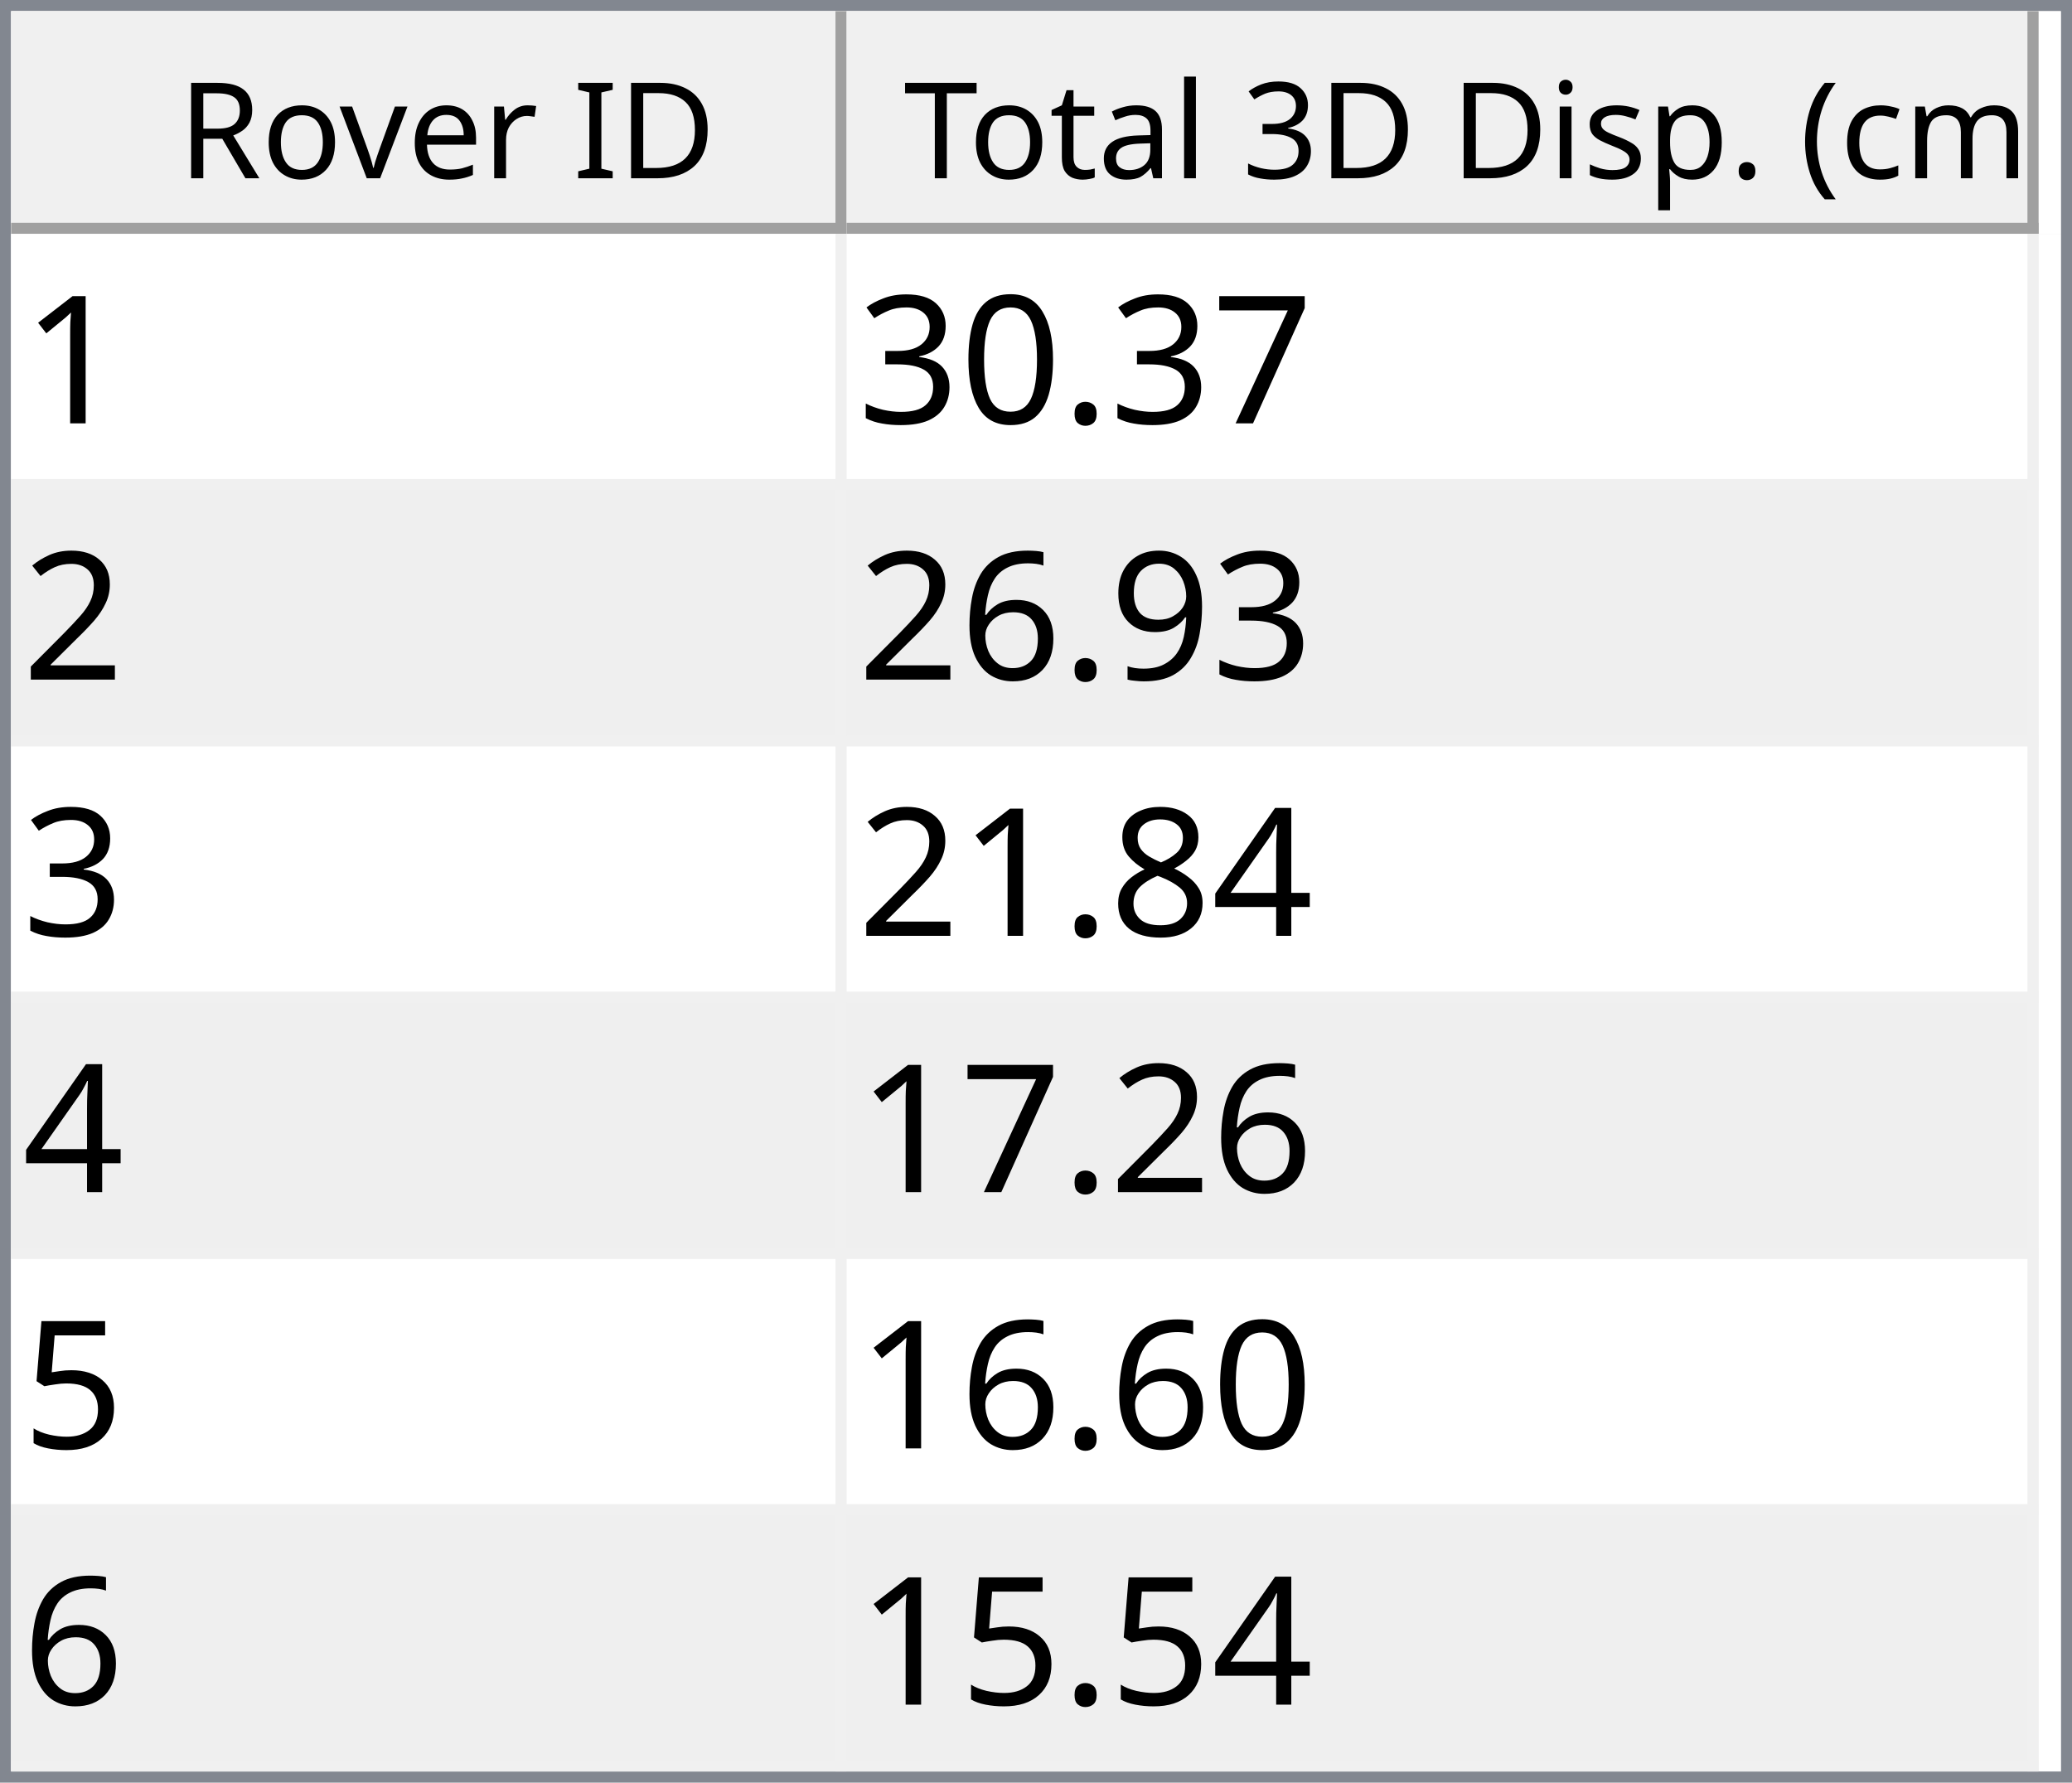
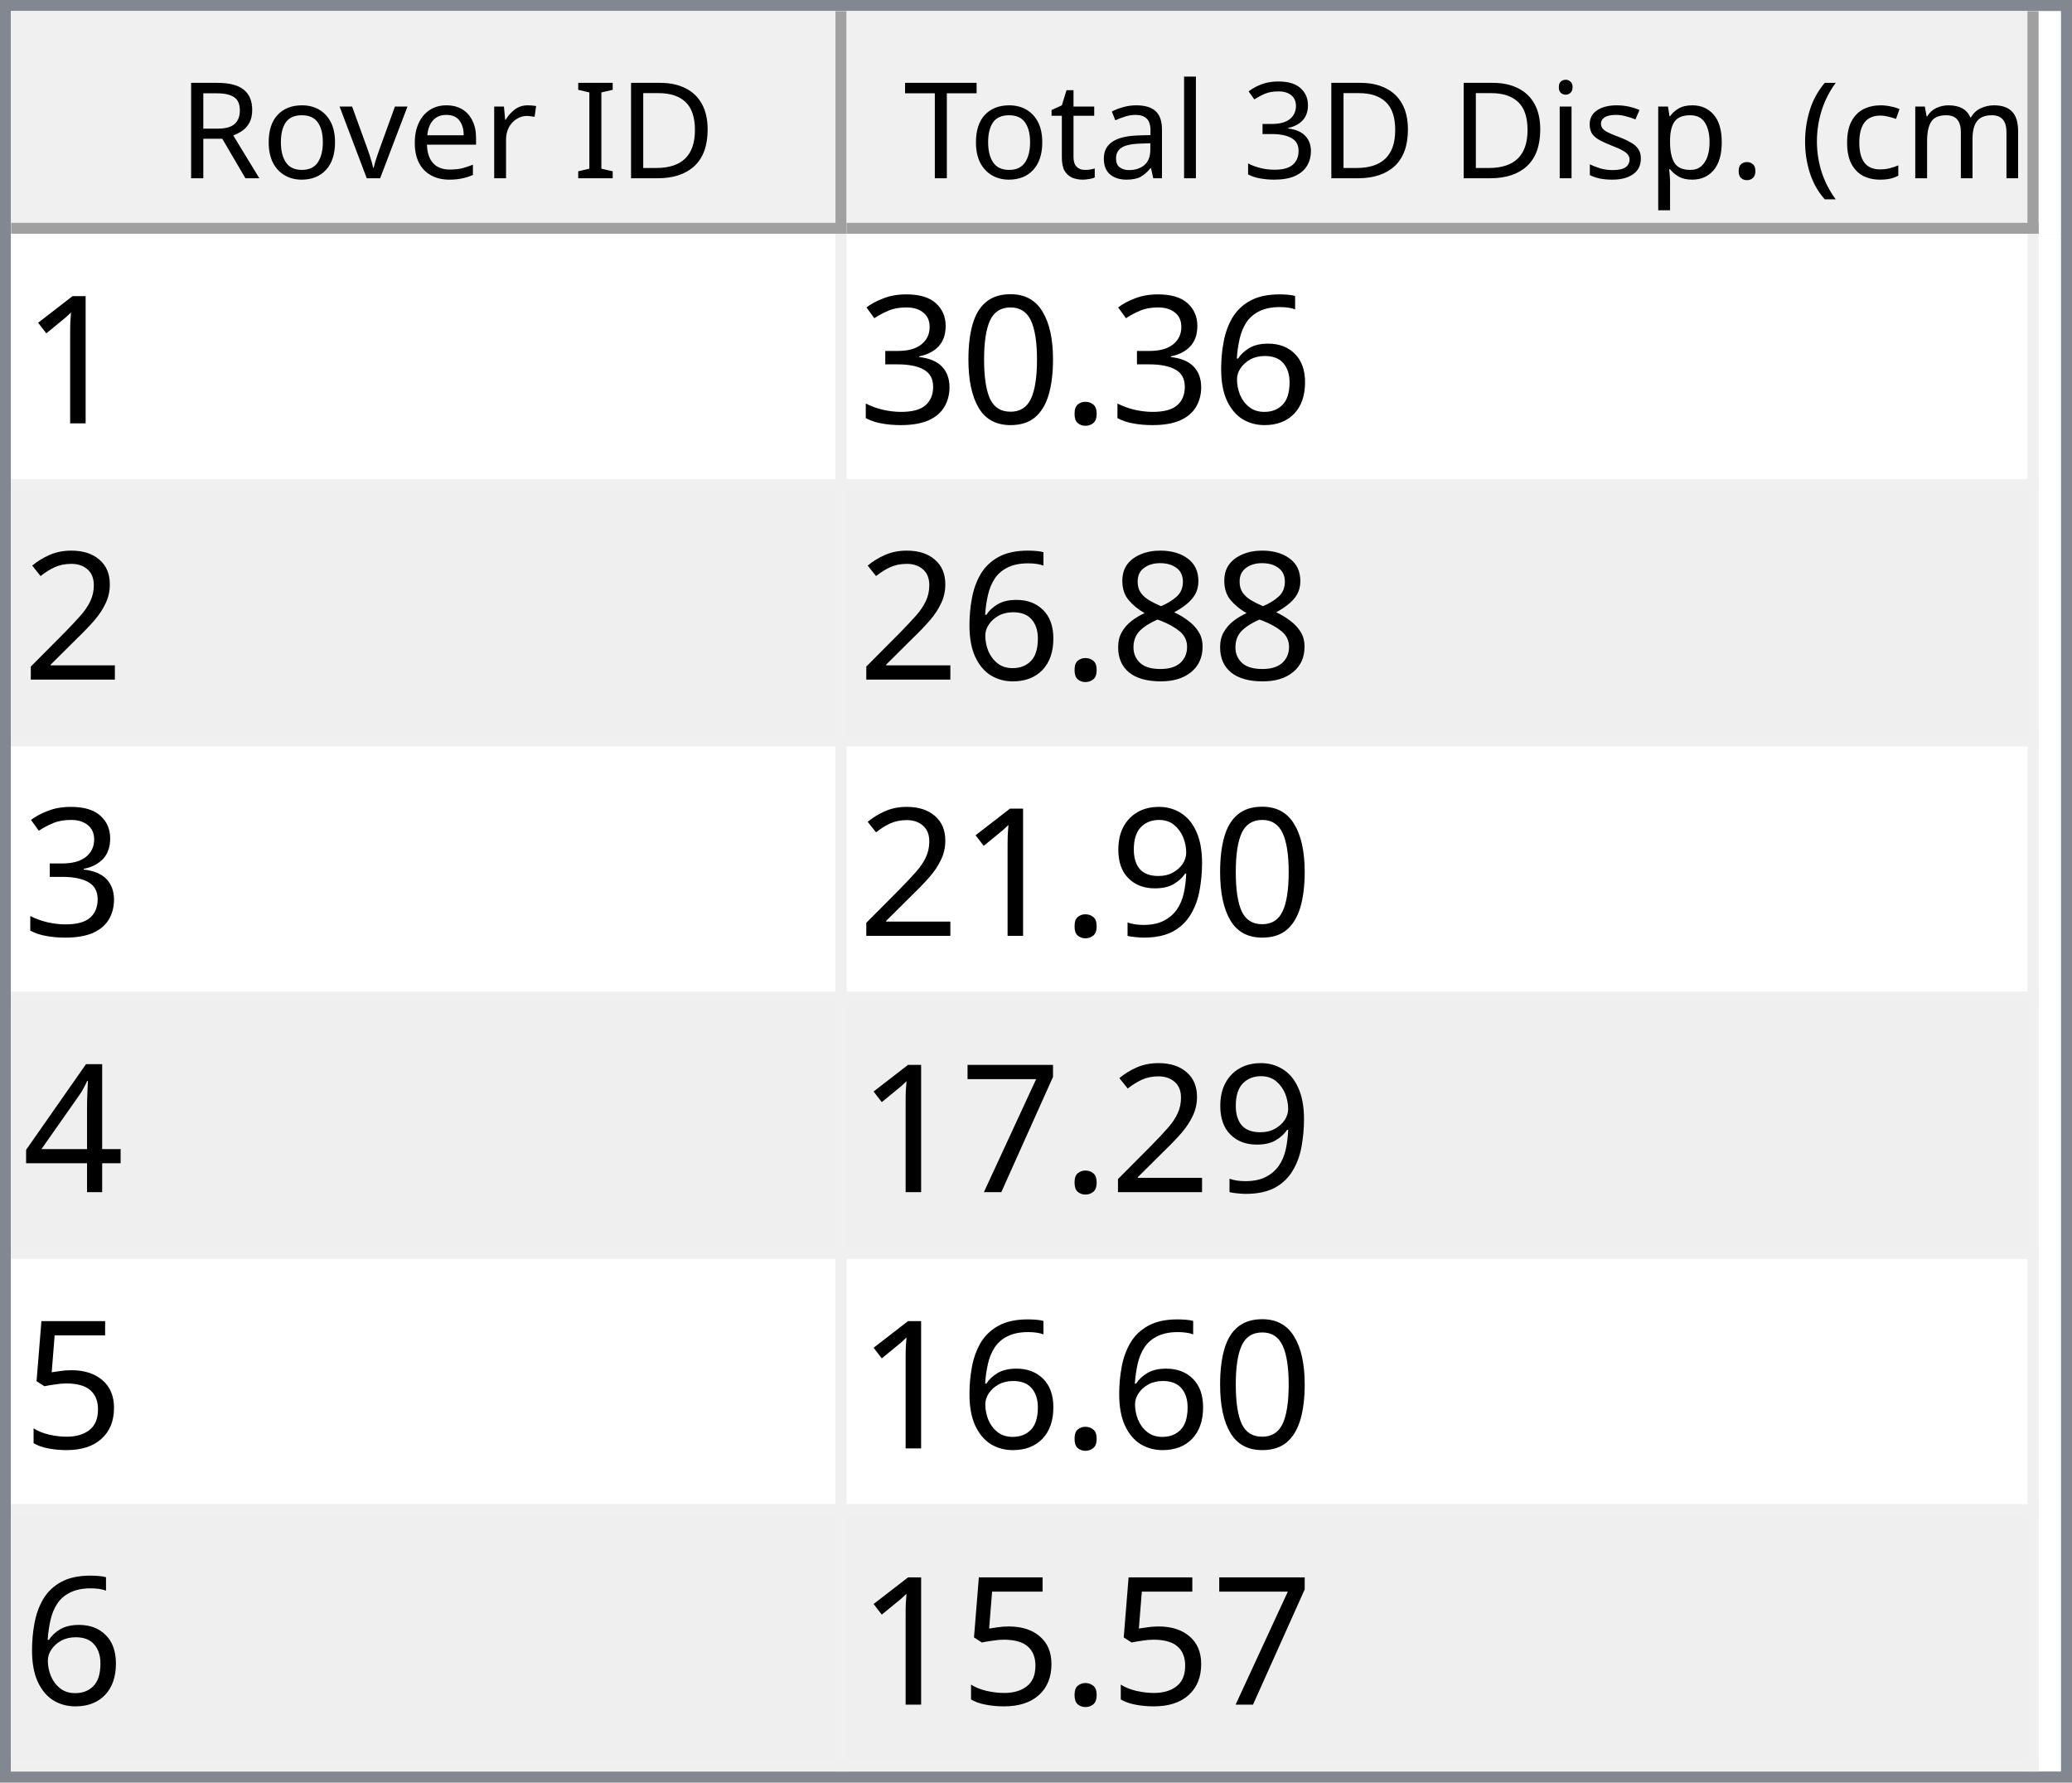
<svg xmlns="http://www.w3.org/2000/svg" style="fill-opacity:1; color-rendering:auto; color-interpolation:auto; text-rendering:auto; stroke:black; stroke-linecap:square; stroke-miterlimit:10; shape-rendering:auto; stroke-opacity:1; fill:black; stroke-dasharray:none; font-weight:normal; stroke-width:1; font-family:'Dialog'; font-style:normal; stroke-linejoin:miter; font-size:12px; stroke-dashoffset:0; image-rendering:auto;" width="186" height="160">
  <defs id="genericDefs" />
  <g>
    <defs id="defs1">
      <clipPath clipPathUnits="userSpaceOnUse" id="clipPath1">
        <path d="M0 0 L186 0 L186 160 L0 160 L0 0 Z" />
      </clipPath>
      <clipPath clipPathUnits="userSpaceOnUse" id="clipPath2">
        <path d="M0 0 L0 160 L186 160 L186 0 Z" />
      </clipPath>
      <clipPath clipPathUnits="userSpaceOnUse" id="clipPath3">
        <path d="M0 0 L0 20 L184 20 L184 0 Z" />
      </clipPath>
      <clipPath clipPathUnits="userSpaceOnUse" id="clipPath4">
        <path d="M0 0 L0 20 L75 20 L75 0 Z" />
      </clipPath>
      <clipPath clipPathUnits="userSpaceOnUse" id="clipPath5">
        <path d="M1 1 L1 19 L74 19 L74 1 Z" />
      </clipPath>
      <clipPath clipPathUnits="userSpaceOnUse" id="clipPath6">
        <path d="M0 0 L0 18 L73 18 L73 0 Z" />
      </clipPath>
      <clipPath clipPathUnits="userSpaceOnUse" id="clipPath7">
        <path d="M-0.5 -0.5 L-0.5 19.5 L74.5 19.5 L74.5 -0.5 Z" />
      </clipPath>
      <clipPath clipPathUnits="userSpaceOnUse" id="clipPath8">
        <path d="M0 0 L0 20 L107 20 L107 0 Z" />
      </clipPath>
      <clipPath clipPathUnits="userSpaceOnUse" id="clipPath9">
        <path d="M1 1 L1 19 L106 19 L106 1 Z" />
      </clipPath>
      <clipPath clipPathUnits="userSpaceOnUse" id="clipPath10">
        <path d="M0 0 L0 18 L105 18 L105 0 Z" />
      </clipPath>
      <clipPath clipPathUnits="userSpaceOnUse" id="clipPath11">
        <path d="M-0.5 -0.5 L-0.5 19.5 L106.5 19.5 L106.5 -0.5 Z" />
      </clipPath>
      <clipPath clipPathUnits="userSpaceOnUse" id="clipPath12">
        <path d="M0 0 L0 138 L184 138 L184 0 Z" />
      </clipPath>
      <clipPath clipPathUnits="userSpaceOnUse" id="clipPath13">
        <path d="M0 0 L0 138 L182 138 L182 0 Z" />
      </clipPath>
      <clipPath clipPathUnits="userSpaceOnUse" id="clipPath14">
        <path d="M-0.5 -0.5 L-0.5 137.5 L181.5 137.5 L181.5 -0.5 Z" />
      </clipPath>
      <clipPath clipPathUnits="userSpaceOnUse" id="clipPath15">
        <path d="M0 0 L0 22 L74 22 L74 0 Z" />
      </clipPath>
      <clipPath clipPathUnits="userSpaceOnUse" id="clipPath16">
        <path d="M0 0 L0 22 L106 22 L106 0 Z" />
      </clipPath>
      <font horiz-adv-x="64.551" id="font1">
        <font-face ascent="107.91" descent="25.098" units-per-em="100" style="font-style:normal; font-family:Segoe UI; font-weight:normal;" />
        <missing-glyph horiz-adv-x="64.551" d="M8.109 0 L8.109 68.266 L56.453 68.266 L56.453 0 L8.109 0 ZM15.328 7.234 L49.219 7.234 L49.219 61.031 L15.328 61.031 L15.328 7.234 Z" />
        <glyph unicode="D" horiz-adv-x="70.117" d="M9.188 0 L9.188 70.016 L28.516 70.016 Q65.531 70.016 65.531 35.891 Q65.531 19.672 55.25 9.836 Q44.969 0 27.734 0 L9.188 0 ZM17.391 62.594 L17.391 7.422 L27.828 7.422 Q41.609 7.422 49.273 14.797 Q56.938 22.172 56.938 35.688 Q56.938 62.594 28.328 62.594 L17.391 62.594 Z" />
        <glyph unicode="I" horiz-adv-x="26.611" d="M17.391 0 L9.188 0 L9.188 70.016 L17.391 70.016 L17.391 0 Z" />
        <glyph unicode=" " horiz-adv-x="27.393" d="" />
        <glyph unicode="r" horiz-adv-x="34.766" d="M34.188 41.891 Q32.078 43.5 28.125 43.5 Q23 43.5 19.555 38.672 Q16.109 33.844 16.109 25.484 L16.109 0 L8.109 0 L8.109 50 L16.109 50 L16.109 39.703 L16.312 39.703 Q18.016 44.969 21.531 47.922 Q25.047 50.875 29.391 50.875 Q32.516 50.875 34.188 50.203 L34.188 41.891 Z" />
        <glyph unicode="e" horiz-adv-x="52.295" d="M48.297 23 L12.984 23 Q13.188 14.656 17.484 10.109 Q21.781 5.562 29.297 5.562 Q37.75 5.562 44.828 11.141 L44.828 3.609 Q38.234 -1.172 27.391 -1.172 Q16.797 -1.172 10.742 5.641 Q4.688 12.453 4.688 24.812 Q4.688 36.469 11.305 43.82 Q17.922 51.172 27.734 51.172 Q37.547 51.172 42.922 44.828 Q48.297 38.484 48.297 27.203 L48.297 23 ZM40.094 29.781 Q40.047 36.719 36.75 40.578 Q33.453 44.438 27.594 44.438 Q21.922 44.438 17.969 40.383 Q14.016 36.328 13.094 29.781 L40.094 29.781 Z" />
        <glyph unicode="v" horiz-adv-x="47.9" d="M47.406 50 L27.484 0 L19.625 0 L0.688 50 L9.469 50 L22.172 13.672 Q23.578 9.672 23.922 6.688 L24.125 6.688 Q24.609 10.453 25.688 13.484 L38.969 50 L47.406 50 Z" />
        <glyph unicode="o" horiz-adv-x="58.594" d="M29 -1.172 Q17.922 -1.172 11.305 5.836 Q4.688 12.844 4.688 24.422 Q4.688 37.016 11.57 44.094 Q18.453 51.172 30.172 51.172 Q41.359 51.172 47.633 44.289 Q53.906 37.406 53.906 25.203 Q53.906 13.234 47.141 6.031 Q40.375 -1.172 29 -1.172 ZM29.594 44.438 Q21.875 44.438 17.383 39.188 Q12.891 33.938 12.891 24.703 Q12.891 15.828 17.43 10.695 Q21.969 5.562 29.594 5.562 Q37.359 5.562 41.531 10.594 Q45.703 15.625 45.703 24.906 Q45.703 34.281 41.531 39.359 Q37.359 44.438 29.594 44.438 Z" />
        <glyph unicode="R" horiz-adv-x="59.814" d="M59.375 0 L49.609 0 L37.891 19.625 Q36.281 22.359 34.766 24.289 Q33.25 26.219 31.664 27.438 Q30.078 28.656 28.25 29.219 Q26.422 29.781 24.125 29.781 L17.391 29.781 L17.391 0 L9.188 0 L9.188 70.016 L30.078 70.016 Q34.672 70.016 38.555 68.867 Q42.438 67.719 45.289 65.375 Q48.141 63.031 49.758 59.547 Q51.375 56.062 51.375 51.375 Q51.375 47.703 50.273 44.656 Q49.172 41.609 47.148 39.211 Q45.125 36.812 42.266 35.133 Q39.406 33.453 35.844 32.516 L35.844 32.328 Q37.594 31.547 38.891 30.547 Q40.188 29.547 41.359 28.18 Q42.531 26.812 43.68 25.078 Q44.828 23.344 46.234 21.047 L59.375 0 ZM17.391 62.594 L17.391 37.203 L28.516 37.203 Q31.594 37.203 34.203 38.133 Q36.812 39.062 38.719 40.797 Q40.625 42.531 41.703 45.047 Q42.781 47.562 42.781 50.688 Q42.781 56.297 39.141 59.445 Q35.5 62.594 28.609 62.594 L17.391 62.594 Z" />
        <glyph unicode=")" horiz-adv-x="30.176" d="M8.297 -15.922 L1.172 -15.922 Q16.406 2.344 16.406 26.812 Q16.406 51.469 1.078 70.016 L8.297 70.016 Q23.531 52.156 23.531 26.703 Q23.531 1.375 8.297 -15.922 Z" />
        <glyph unicode="m" horiz-adv-x="86.133" d="M79.109 0 L71.094 0 L71.094 28.719 Q71.094 37.016 68.531 40.727 Q65.969 44.438 59.906 44.438 Q54.781 44.438 51.195 39.75 Q47.609 35.062 47.609 28.516 L47.609 0 L39.594 0 L39.594 29.688 Q39.594 44.438 28.219 44.438 Q22.953 44.438 19.531 40.016 Q16.109 35.594 16.109 28.516 L16.109 0 L8.109 0 L8.109 50 L16.109 50 L16.109 42.094 L16.312 42.094 Q21.625 51.172 31.844 51.172 Q36.969 51.172 40.773 48.312 Q44.578 45.453 46 40.828 Q51.562 51.172 62.594 51.172 Q79.109 51.172 79.109 30.812 L79.109 0 Z" />
        <glyph unicode="c" horiz-adv-x="46.191" d="M42.188 2.297 Q36.422 -1.172 28.516 -1.172 Q17.828 -1.172 11.258 5.789 Q4.688 12.75 4.688 23.828 Q4.688 36.188 11.766 43.68 Q18.844 51.172 30.672 51.172 Q37.25 51.172 42.281 48.734 L42.281 40.531 Q36.719 44.438 30.375 44.438 Q22.703 44.438 17.797 38.945 Q12.891 33.453 12.891 24.516 Q12.891 15.719 17.508 10.641 Q22.125 5.562 29.891 5.562 Q36.422 5.562 42.188 9.906 L42.188 2.297 Z" />
        <glyph unicode="(" horiz-adv-x="30.176" d="M29.109 -15.922 L21.969 -15.922 Q6.844 1.375 6.844 26.703 Q6.844 52.156 21.969 70.016 L29.203 70.016 Q13.875 51.469 13.875 26.812 Q13.875 2.344 29.109 -15.922 Z" />
        <glyph unicode="." horiz-adv-x="21.68" d="M10.891 -1.078 Q8.641 -1.078 7.055 0.539 Q5.469 2.156 5.469 4.391 Q5.469 6.641 7.055 8.273 Q8.641 9.906 10.891 9.906 Q13.188 9.906 14.797 8.273 Q16.406 6.641 16.406 4.391 Q16.406 2.156 14.797 0.539 Q13.188 -1.078 10.891 -1.078 Z" />
        <glyph unicode="p" horiz-adv-x="58.789" d="M16.312 7.234 L16.109 7.234 L16.109 -23 L8.109 -23 L8.109 50 L16.109 50 L16.109 41.219 L16.312 41.219 Q22.219 51.172 33.594 51.172 Q43.266 51.172 48.688 44.461 Q54.109 37.75 54.109 26.469 Q54.109 13.922 48 6.375 Q41.891 -1.172 31.297 -1.172 Q21.578 -1.172 16.312 7.234 ZM16.109 27.391 L16.109 20.406 Q16.109 14.203 20.141 9.883 Q24.172 5.562 30.375 5.562 Q37.641 5.562 41.773 11.133 Q45.906 16.703 45.906 26.609 Q45.906 34.969 42.047 39.703 Q38.188 44.438 31.594 44.438 Q24.609 44.438 20.359 39.578 Q16.109 34.719 16.109 27.391 Z" />
        <glyph unicode="s" horiz-adv-x="42.432" d="M5.078 1.812 L5.078 10.406 Q11.625 5.562 19.484 5.562 Q30.031 5.562 30.031 12.594 Q30.031 14.594 29.125 15.992 Q28.219 17.391 26.68 18.461 Q25.141 19.531 23.07 20.383 Q21 21.234 18.609 22.172 Q15.281 23.484 12.766 24.828 Q10.25 26.172 8.57 27.859 Q6.891 29.547 6.031 31.695 Q5.172 33.844 5.172 36.719 Q5.172 40.234 6.789 42.945 Q8.406 45.656 11.086 47.484 Q13.766 49.312 17.211 50.242 Q20.656 51.172 24.312 51.172 Q30.812 51.172 35.938 48.922 L35.938 40.828 Q30.422 44.438 23.25 44.438 Q21 44.438 19.195 43.922 Q17.391 43.406 16.094 42.477 Q14.797 41.547 14.086 40.258 Q13.375 38.969 13.375 37.406 Q13.375 35.453 14.086 34.133 Q14.797 32.812 16.164 31.789 Q17.531 30.766 19.484 29.938 Q21.438 29.109 23.922 28.125 Q27.25 26.859 29.883 25.516 Q32.516 24.172 34.375 22.484 Q36.234 20.797 37.234 18.602 Q38.234 16.406 38.234 13.375 Q38.234 9.672 36.602 6.938 Q34.969 4.203 32.234 2.398 Q29.5 0.594 25.93 -0.289 Q22.359 -1.172 18.453 -1.172 Q10.75 -1.172 5.078 1.812 Z" />
        <glyph unicode="i" horiz-adv-x="24.219" d="M12.203 62.703 Q10.062 62.703 8.547 64.164 Q7.031 65.625 7.031 67.875 Q7.031 70.125 8.547 71.609 Q10.062 73.094 12.203 73.094 Q14.406 73.094 15.945 71.609 Q17.484 70.125 17.484 67.875 Q17.484 65.719 15.945 64.211 Q14.406 62.703 12.203 62.703 ZM16.109 0 L8.109 0 L8.109 50 L16.109 50 L16.109 0 Z" />
        <glyph unicode="3" horiz-adv-x="53.906" d="M46.531 19.828 Q46.531 15.094 44.75 11.211 Q42.969 7.328 39.719 4.57 Q36.469 1.812 31.93 0.297 Q27.391 -1.219 21.922 -1.219 Q11.922 -1.219 6 2.594 L6 11.188 Q13.094 5.609 22.219 5.609 Q25.875 5.609 28.828 6.539 Q31.781 7.469 33.906 9.227 Q36.031 10.984 37.18 13.477 Q38.328 15.969 38.328 19.094 Q38.328 32.812 18.797 32.812 L12.984 32.812 L12.984 39.594 L18.5 39.594 Q35.797 39.594 35.797 52.484 Q35.797 64.406 22.609 64.406 Q15.188 64.406 8.688 59.422 L8.688 67.188 Q15.375 71.188 24.609 71.188 Q29 71.188 32.57 69.969 Q36.141 68.75 38.68 66.555 Q41.219 64.359 42.609 61.281 Q44 58.203 44 54.5 Q44 40.672 30.031 36.719 L30.031 36.531 Q33.594 36.141 36.625 34.797 Q39.656 33.453 41.852 31.305 Q44.047 29.156 45.289 26.25 Q46.531 23.344 46.531 19.828 Z" />
        <glyph unicode="l" horiz-adv-x="24.219" d="M16.109 0 L8.109 0 L8.109 74.031 L16.109 74.031 L16.109 0 Z" />
        <glyph unicode="a" horiz-adv-x="50.879" d="M43.891 0 L35.891 0 L35.891 7.812 L35.688 7.812 Q30.469 -1.172 20.312 -1.172 Q12.844 -1.172 8.617 2.781 Q4.391 6.734 4.391 13.281 Q4.391 27.297 20.906 29.594 L35.891 31.688 Q35.891 44.438 25.594 44.438 Q16.547 44.438 9.281 38.281 L9.281 46.484 Q16.656 51.172 26.266 51.172 Q43.891 51.172 43.891 32.516 L43.891 0 ZM35.891 25.297 L23.828 23.641 Q18.266 22.859 15.43 20.875 Q12.594 18.891 12.594 13.875 Q12.594 10.203 15.211 7.883 Q17.828 5.562 22.172 5.562 Q28.125 5.562 32.008 9.742 Q35.891 13.922 35.891 20.312 L35.891 25.297 Z" />
        <glyph unicode="t" horiz-adv-x="33.887" d="M31.297 0.484 Q28.469 -1.078 23.828 -1.078 Q10.688 -1.078 10.688 13.578 L10.688 43.172 L2.094 43.172 L2.094 50 L10.688 50 L10.688 62.203 L18.703 64.797 L18.703 50 L31.297 50 L31.297 43.172 L18.703 43.172 L18.703 14.984 Q18.703 9.969 20.414 7.82 Q22.125 5.672 26.078 5.672 Q29.109 5.672 31.297 7.328 L31.297 0.484 Z" />
        <glyph unicode="T" horiz-adv-x="52.393" d="M50.594 62.594 L30.375 62.594 L30.375 0 L22.172 0 L22.172 62.594 L2 62.594 L2 70.016 L50.594 70.016 L50.594 62.594 Z" />
      </font>
      <font horiz-adv-x="75.0" id="font2">
        <font-face ascent="100.537" descent="21.973" units-per-em="100" style="font-style:normal; font-family:sans-serif; font-weight:normal;" />
        <missing-glyph horiz-adv-x="75.0" d="M12.5 0 L12.5 62.5 L62.5 62.5 L62.5 0 L12.5 0 ZM14.062 1.562 L60.938 1.562 L60.938 60.938 L14.062 60.938 L14.062 1.562 Z" />
        <glyph unicode="1" horiz-adv-x="55.615" d="M37.25 0 L28.469 0 L28.469 56 Q25.297 52.984 20.141 49.953 Q14.984 46.922 10.891 45.406 L10.891 53.906 Q18.266 57.375 23.781 62.305 Q29.297 67.234 31.594 71.875 L37.25 71.875 L37.25 0 Z" />
-         <glyph unicode="7" horiz-adv-x="55.615" d="M4.734 62.203 L4.734 70.656 L51.078 70.656 L51.078 63.812 Q44.234 56.547 37.523 44.484 Q30.812 32.422 27.156 19.672 Q24.516 10.688 23.781 0 L14.75 0 Q14.891 8.453 18.062 20.414 Q21.234 32.375 27.172 43.484 Q33.109 54.594 39.797 62.203 L4.734 62.203 Z" />
+         <glyph unicode="6" horiz-adv-x="55.615" d="M49.75 54.047 L41.016 53.375 Q39.844 58.547 37.703 60.891 Q34.125 64.656 28.906 64.656 Q24.703 64.656 21.531 62.312 Q17.391 59.281 14.992 53.469 Q12.594 47.656 12.5 36.922 Q15.672 41.75 20.266 44.094 Q24.859 46.438 29.891 46.438 Q38.672 46.438 44.852 39.969 Q51.031 33.5 51.031 23.25 Q51.031 16.5 48.125 10.719 Q45.219 4.938 40.141 1.859 Q35.062 -1.219 28.609 -1.219 Q17.625 -1.219 10.695 6.859 Q3.766 14.938 3.766 33.5 Q3.766 54.25 11.422 63.672 Q18.109 71.875 29.438 71.875 Q37.891 71.875 43.289 67.141 Q48.688 62.406 49.75 54.047 ZM13.875 23.188 Q13.875 18.656 15.797 14.508 Q17.719 10.359 21.188 8.18 Q24.656 6 28.469 6 Q34.031 6 38.039 10.492 Q42.047 14.984 42.047 22.703 Q42.047 30.125 38.086 34.398 Q34.125 38.672 28.125 38.672 Q22.172 38.672 18.023 34.398 Q13.875 30.125 13.875 23.188 Z" />
        <glyph unicode="." horiz-adv-x="27.783" d="M9.078 0 L9.078 10.016 L19.094 10.016 L19.094 0 L9.078 0 Z" />
        <glyph unicode="0" horiz-adv-x="55.615" d="M4.156 35.297 Q4.156 48 6.766 55.742 Q9.375 63.484 14.523 67.68 Q19.672 71.875 27.484 71.875 Q33.25 71.875 37.594 69.555 Q41.938 67.234 44.773 62.867 Q47.609 58.5 49.219 52.227 Q50.828 45.953 50.828 35.297 Q50.828 22.703 48.242 14.969 Q45.656 7.234 40.508 3.008 Q35.359 -1.219 27.484 -1.219 Q17.141 -1.219 11.234 6.203 Q4.156 15.141 4.156 35.297 ZM13.188 35.297 Q13.188 17.672 17.312 11.836 Q21.438 6 27.484 6 Q33.547 6 37.672 11.859 Q41.797 17.719 41.797 35.297 Q41.797 52.984 37.672 58.789 Q33.547 64.594 27.391 64.594 Q21.344 64.594 17.719 59.469 Q13.188 52.938 13.188 35.297 Z" />
        <glyph unicode="3" horiz-adv-x="55.615" d="M4.203 18.891 L12.984 20.062 Q14.5 12.594 18.141 9.297 Q21.781 6 27 6 Q33.203 6 37.477 10.297 Q41.75 14.594 41.75 20.953 Q41.75 27 37.797 30.93 Q33.844 34.859 27.734 34.859 Q25.25 34.859 21.531 33.891 L22.516 41.609 Q23.391 41.5 23.922 41.5 Q29.547 41.5 34.039 44.43 Q38.531 47.359 38.531 53.469 Q38.531 58.297 35.258 61.477 Q31.984 64.656 26.812 64.656 Q21.688 64.656 18.266 61.43 Q14.844 58.203 13.875 51.766 L5.078 53.328 Q6.688 62.156 12.398 67.016 Q18.109 71.875 26.609 71.875 Q32.469 71.875 37.398 69.359 Q42.328 66.844 44.945 62.5 Q47.562 58.156 47.562 53.266 Q47.562 48.641 45.07 44.828 Q42.578 41.016 37.703 38.766 Q44.047 37.312 47.562 32.695 Q51.078 28.078 51.078 21.141 Q51.078 11.766 44.242 5.25 Q37.406 -1.266 26.953 -1.266 Q17.531 -1.266 11.305 4.352 Q5.078 9.969 4.203 18.891 Z" />
        <glyph unicode="2" horiz-adv-x="55.615" d="M50.344 8.453 L50.344 0 L3.031 0 Q2.938 3.172 4.047 6.109 Q5.859 10.938 9.836 15.625 Q13.812 20.312 21.344 26.469 Q33.016 36.031 37.117 41.625 Q41.219 47.219 41.219 52.203 Q41.219 57.422 37.477 61.008 Q33.734 64.594 27.734 64.594 Q21.391 64.594 17.578 60.789 Q13.766 56.984 13.719 50.25 L4.688 51.172 Q5.609 61.281 11.664 66.578 Q17.719 71.875 27.938 71.875 Q38.234 71.875 44.242 66.164 Q50.25 60.453 50.25 52 Q50.25 47.703 48.492 43.555 Q46.734 39.406 42.656 34.812 Q38.578 30.219 29.109 22.219 Q21.188 15.578 18.945 13.211 Q16.703 10.844 15.234 8.453 L50.344 8.453 Z" />
+         <glyph unicode="8" horiz-adv-x="55.615" d="M17.672 38.812 Q12.203 40.828 9.57 44.539 Q6.938 48.25 6.938 53.422 Q6.938 61.234 12.555 66.555 Q18.172 71.875 27.484 71.875 Q36.859 71.875 42.578 66.43 Q48.297 60.984 48.297 53.172 Q48.297 48.188 45.68 44.508 Q43.062 40.828 37.75 38.812 Q44.344 36.672 47.781 31.883 Q51.219 27.094 51.219 20.453 Q51.219 11.281 44.727 5.031 Q38.234 -1.219 27.641 -1.219 Q17.047 -1.219 10.547 5.055 Q4.047 11.328 4.047 20.703 Q4.047 27.688 7.594 32.398 Q11.141 37.109 17.672 38.812 ZM15.922 53.719 Q15.922 48.641 19.195 45.414 Q22.469 42.188 27.688 42.188 Q32.766 42.188 36.016 45.383 Q39.266 48.578 39.266 53.219 Q39.266 58.062 35.914 61.359 Q32.562 64.656 27.594 64.656 Q22.562 64.656 19.242 61.43 Q15.922 58.203 15.922 53.719 ZM13.094 20.656 Q13.094 16.891 14.875 13.375 Q16.656 9.859 20.172 7.93 Q23.688 6 27.734 6 Q34.031 6 38.133 10.055 Q42.234 14.109 42.234 20.359 Q42.234 26.703 38.016 30.859 Q33.797 35.016 27.438 35.016 Q21.234 35.016 17.164 30.914 Q13.094 26.812 13.094 20.656 Z" />
        <glyph unicode="9" horiz-adv-x="55.615" d="M5.469 16.547 L13.922 17.328 Q14.984 11.375 18.016 8.688 Q21.047 6 25.781 6 Q29.828 6 32.883 7.859 Q35.938 9.719 37.891 12.82 Q39.844 15.922 41.164 21.195 Q42.484 26.469 42.484 31.938 Q42.484 32.516 42.438 33.688 Q39.797 29.5 35.234 26.883 Q30.672 24.266 25.344 24.266 Q16.453 24.266 10.305 30.711 Q4.156 37.156 4.156 47.703 Q4.156 58.594 10.578 65.234 Q17 71.875 26.656 71.875 Q33.641 71.875 39.43 68.117 Q45.219 64.359 48.219 57.398 Q51.219 50.438 51.219 37.25 Q51.219 23.531 48.242 15.406 Q45.266 7.281 39.383 3.031 Q33.5 -1.219 25.594 -1.219 Q17.188 -1.219 11.867 3.445 Q6.547 8.109 5.469 16.547 ZM41.453 48.141 Q41.453 55.719 37.43 60.156 Q33.406 64.594 27.734 64.594 Q21.875 64.594 17.531 59.812 Q13.188 55.031 13.188 47.406 Q13.188 40.578 17.312 36.305 Q21.438 32.031 27.484 32.031 Q33.594 32.031 37.523 36.305 Q41.453 40.578 41.453 48.141 Z" />
-         <glyph unicode="6" horiz-adv-x="55.615" d="M49.75 54.047 L41.016 53.375 Q39.844 58.547 37.703 60.891 Q34.125 64.656 28.906 64.656 Q24.703 64.656 21.531 62.312 Q17.391 59.281 14.992 53.469 Q12.594 47.656 12.5 36.922 Q15.672 41.75 20.266 44.094 Q24.859 46.438 29.891 46.438 Q38.672 46.438 44.852 39.969 Q51.031 33.5 51.031 23.25 Q51.031 16.5 48.125 10.719 Q45.219 4.938 40.141 1.859 Q35.062 -1.219 28.609 -1.219 Q17.625 -1.219 10.695 6.859 Q3.766 14.938 3.766 33.5 Q3.766 54.25 11.422 63.672 Q18.109 71.875 29.438 71.875 Q37.891 71.875 43.289 67.141 Q48.688 62.406 49.75 54.047 ZM13.875 23.188 Q13.875 18.656 15.797 14.508 Q17.719 10.359 21.188 8.18 Q24.656 6 28.469 6 Q34.031 6 38.039 10.492 Q42.047 14.984 42.047 22.703 Q42.047 30.125 38.086 34.398 Q34.125 38.672 28.125 38.672 Q22.172 38.672 18.023 34.398 Q13.875 30.125 13.875 23.188 Z" />
        <glyph unicode="4" horiz-adv-x="55.615" d="M32.328 0 L32.328 17.141 L1.266 17.141 L1.266 25.203 L33.938 71.578 L41.109 71.578 L41.109 25.203 L50.781 25.203 L50.781 17.141 L41.109 17.141 L41.109 0 L32.328 0 ZM32.328 25.203 L32.328 57.469 L9.906 25.203 L32.328 25.203 Z" />
-         <glyph unicode="8" horiz-adv-x="55.615" d="M17.672 38.812 Q12.203 40.828 9.57 44.539 Q6.938 48.25 6.938 53.422 Q6.938 61.234 12.555 66.555 Q18.172 71.875 27.484 71.875 Q36.859 71.875 42.578 66.43 Q48.297 60.984 48.297 53.172 Q48.297 48.188 45.68 44.508 Q43.062 40.828 37.75 38.812 Q44.344 36.672 47.781 31.883 Q51.219 27.094 51.219 20.453 Q51.219 11.281 44.727 5.031 Q38.234 -1.219 27.641 -1.219 Q17.047 -1.219 10.547 5.055 Q4.047 11.328 4.047 20.703 Q4.047 27.688 7.594 32.398 Q11.141 37.109 17.672 38.812 ZM15.922 53.719 Q15.922 48.641 19.195 45.414 Q22.469 42.188 27.688 42.188 Q32.766 42.188 36.016 45.383 Q39.266 48.578 39.266 53.219 Q39.266 58.062 35.914 61.359 Q32.562 64.656 27.594 64.656 Q22.562 64.656 19.242 61.43 Q15.922 58.203 15.922 53.719 ZM13.094 20.656 Q13.094 16.891 14.875 13.375 Q16.656 9.859 20.172 7.93 Q23.688 6 27.734 6 Q34.031 6 38.133 10.055 Q42.234 14.109 42.234 20.359 Q42.234 26.703 38.016 30.859 Q33.797 35.016 27.438 35.016 Q21.234 35.016 17.164 30.914 Q13.094 26.812 13.094 20.656 Z" />
+         <glyph unicode="7" horiz-adv-x="55.615" d="M4.734 62.203 L4.734 70.656 L51.078 70.656 L51.078 63.812 Q44.234 56.547 37.523 44.484 Q30.812 32.422 27.156 19.672 Q24.516 10.688 23.781 0 L14.75 0 Q14.891 8.453 18.062 20.414 Q21.234 32.375 27.172 43.484 Q33.109 54.594 39.797 62.203 L4.734 62.203 Z" />
        <glyph unicode="5" horiz-adv-x="55.615" d="M4.156 18.75 L13.375 19.531 Q14.406 12.797 18.141 9.398 Q21.875 6 27.156 6 Q33.5 6 37.891 10.789 Q42.281 15.578 42.281 23.484 Q42.281 31 38.062 35.352 Q33.844 39.703 27 39.703 Q22.75 39.703 19.336 37.773 Q15.922 35.844 13.969 32.766 L5.719 33.844 L12.641 70.609 L48.25 70.609 L48.25 62.203 L19.672 62.203 L15.828 42.969 Q22.266 47.469 29.344 47.469 Q38.719 47.469 45.164 40.969 Q51.609 34.469 51.609 24.266 Q51.609 14.547 45.953 7.469 Q39.062 -1.219 27.156 -1.219 Q17.391 -1.219 11.211 4.25 Q5.031 9.719 4.156 18.75 Z" />
      </font>
    </defs>
    <g style="fill:white; stroke:white;">
      <rect x="0" y="0" width="186" style="clip-path:url(#clipPath1); stroke:none;" height="160" />
    </g>
    <g style="fill:white; text-rendering:optimizeSpeed; color-rendering:optimizeSpeed; image-rendering:optimizeSpeed; shape-rendering:crispEdges; stroke:white; color-interpolation:sRGB;">
      <rect x="0" width="186" height="160" y="0" style="stroke:none;" />
      <path style="stroke:none;" d="M0 160 L186 160 L186 0 L0 0 Z" />
    </g>
    <g style="fill:rgb(240,240,240); font-family:'Segoe UI'; stroke:rgb(240,240,240);">
      <rect x="0" y="0" width="186" style="clip-path:url(#clipPath2); stroke:none;" height="160" />
    </g>
    <g style="fill:rgb(130,135,144); font-family:'Segoe UI'; stroke:rgb(130,135,144);">
      <path d="M0 0 L186 0 L186 160 L0 160 L0 0 ZM1 1 L185 1 L185 159 L1 159 L1 1 Z" style="fill-rule:evenodd; clip-path:url(#clipPath2); stroke:none;" />
    </g>
    <g style="fill:white; font-family:'Segoe UI'; stroke:white;" transform="translate(1,1)">
      <rect x="0" y="0" width="184" style="clip-path:url(#clipPath3); stroke:none;" height="20" />
    </g>
    <g style="fill:rgb(240,240,240); font-family:'Segoe UI'; stroke:rgb(240,240,240);" transform="translate(1,1)">
      <rect x="0" y="0" width="75" style="clip-path:url(#clipPath4); stroke:none;" height="20" />
    </g>
    <g style="font-family:'Segoe UI';" transform="translate(2,2)">
      <text x="14" xml:space="preserve" y="14" style="clip-path:url(#clipPath6); stroke:none;">Rover ID</text>
    </g>
    <g style="fill:rgb(160,160,160); font-family:'Segoe UI'; stroke:rgb(160,160,160); stroke-linejoin:bevel;" transform="translate(1.5,1.5)">
      <line x1="74" x2="74" y1="0" style="fill:none; clip-path:url(#clipPath7);" y2="19" />
    </g>
    <g style="fill:rgb(160,160,160); font-family:'Segoe UI'; stroke:rgb(160,160,160); stroke-linejoin:bevel;" transform="matrix(1,0,0,1,1,1) translate(0.5,0.5)">
      <line x1="0" x2="74" y1="19" style="fill:none; clip-path:url(#clipPath7);" y2="19" />
    </g>
    <g style="fill:rgb(240,240,240); font-family:'Segoe UI'; stroke:rgb(240,240,240);" transform="translate(76,1)">
      <rect x="0" y="0" width="107" style="clip-path:url(#clipPath8); stroke:none;" height="20" />
    </g>
    <g style="font-family:'Segoe UI';" transform="translate(77,2)">
      <text x="1" xml:space="preserve" y="14" style="clip-path:url(#clipPath10); stroke:none;"> Total 3D Disp. (cm)</text>
    </g>
    <g style="fill:rgb(160,160,160); font-family:'Segoe UI'; stroke:rgb(160,160,160); stroke-linejoin:bevel;" transform="translate(76.5,1.5)">
      <line x1="106" x2="106" y1="0" style="fill:none; clip-path:url(#clipPath11);" y2="19" />
    </g>
    <g style="fill:rgb(160,160,160); font-family:'Segoe UI'; stroke:rgb(160,160,160); stroke-linejoin:bevel;" transform="matrix(1,0,0,1,76,1) translate(0.5,0.5)">
      <line x1="0" x2="106" y1="19" style="fill:none; clip-path:url(#clipPath11);" y2="19" />
    </g>
    <g style="fill:white; font-family:'Segoe UI'; stroke:white;" transform="translate(1,21)">
      <rect x="0" y="0" width="184" style="clip-path:url(#clipPath12); stroke:none;" height="138" />
    </g>
    <g style="fill:rgb(240,240,240); font-size:16px; font-family:sans-serif; stroke:rgb(240,240,240);" transform="translate(1,21)">
      <rect x="0" y="0" width="182" style="clip-path:url(#clipPath13); stroke:none;" height="138" />
      <line transform="translate(0.5,0.5)" x1="0" x2="181" y1="22" style="clip-path:url(#clipPath14); fill:none; stroke-linejoin:bevel;" y2="22" />
    </g>
    <g transform="matrix(1,0,0,1,1,21) translate(0.5,0.5)" style="fill:rgb(240,240,240); font-size:16px; font-family:sans-serif; stroke:rgb(240,240,240); stroke-linejoin:bevel;">
      <line x1="0" x2="181" y1="45" style="fill:none; clip-path:url(#clipPath14);" y2="45" />
    </g>
    <g transform="matrix(1,0,0,1,1,21) translate(0.5,0.5)" style="fill:rgb(240,240,240); font-size:16px; font-family:sans-serif; stroke:rgb(240,240,240); stroke-linejoin:bevel;">
      <line x1="0" x2="181" y1="68" style="fill:none; clip-path:url(#clipPath14);" y2="68" />
    </g>
    <g transform="matrix(1,0,0,1,1,21) translate(0.5,0.5)" style="fill:rgb(240,240,240); font-size:16px; font-family:sans-serif; stroke:rgb(240,240,240); stroke-linejoin:bevel;">
      <line x1="0" x2="181" y1="91" style="fill:none; clip-path:url(#clipPath14);" y2="91" />
    </g>
    <g transform="matrix(1,0,0,1,1,21) translate(0.5,0.5)" style="fill:rgb(240,240,240); font-size:16px; font-family:sans-serif; stroke:rgb(240,240,240); stroke-linejoin:bevel;">
      <line x1="0" x2="181" y1="114" style="fill:none; clip-path:url(#clipPath14);" y2="114" />
    </g>
    <g transform="matrix(1,0,0,1,1,21) translate(0.5,0.5)" style="fill:rgb(240,240,240); font-size:16px; font-family:sans-serif; stroke:rgb(240,240,240); stroke-linejoin:bevel;">
      <line x1="0" x2="181" y1="137" style="fill:none; clip-path:url(#clipPath14);" y2="137" />
    </g>
    <g transform="matrix(1,0,0,1,1,21) translate(0.5,0.5)" style="fill:rgb(240,240,240); font-size:16px; font-family:sans-serif; stroke:rgb(240,240,240); stroke-linejoin:bevel;">
      <line x1="74" x2="74" y1="0" style="fill:none; clip-path:url(#clipPath14);" y2="137" />
    </g>
    <g transform="matrix(1,0,0,1,1,21) translate(0.5,0.5)" style="fill:rgb(240,240,240); font-size:16px; font-family:sans-serif; stroke:rgb(240,240,240); stroke-linejoin:bevel;">
      <line x1="181" x2="181" y1="0" style="fill:none; clip-path:url(#clipPath14);" y2="137" />
    </g>
    <g style="fill:white; font-size:16px; font-family:sans-serif; stroke:white;" transform="matrix(1,0,0,1,1,21)">
      <rect x="0" y="0" width="74" style="clip-path:url(#clipPath15); stroke:none;" height="22" />
      <text x="1" y="17" style="fill:black; clip-path:url(#clipPath15); stroke:none;" xml:space="preserve">1</text>
    </g>
    <g style="fill:white; font-size:16px; font-family:sans-serif; stroke:white;" transform="matrix(1,0,0,1,1,21) translate(75,0)">
      <rect x="0" y="0" width="106" style="clip-path:url(#clipPath16); stroke:none;" height="22" />
-       <text x="1" y="17" style="fill:black; clip-path:url(#clipPath16); stroke:none;" xml:space="preserve">30.37</text>
+       <text x="1" y="17" style="fill:black; clip-path:url(#clipPath16); stroke:none;" xml:space="preserve">30.36</text>
    </g>
    <g style="fill:rgb(239,239,239); font-size:16px; font-family:sans-serif; stroke:rgb(239,239,239);" transform="matrix(1,0,0,1,1,21) translate(0,23)">
      <rect x="0" y="0" width="74" style="clip-path:url(#clipPath15); stroke:none;" height="22" />
      <text x="1" y="17" style="fill:black; clip-path:url(#clipPath15); stroke:none;" xml:space="preserve">2</text>
    </g>
    <g style="fill:rgb(239,239,239); font-size:16px; font-family:sans-serif; stroke:rgb(239,239,239);" transform="matrix(1,0,0,1,1,21) translate(75,23)">
      <rect x="0" y="0" width="106" style="clip-path:url(#clipPath16); stroke:none;" height="22" />
-       <text x="1" y="17" style="fill:black; clip-path:url(#clipPath16); stroke:none;" xml:space="preserve">26.93</text>
+       <text x="1" y="17" style="fill:black; clip-path:url(#clipPath16); stroke:none;" xml:space="preserve">26.88</text>
    </g>
    <g style="fill:white; font-size:16px; font-family:sans-serif; stroke:white;" transform="matrix(1,0,0,1,1,21) translate(0,46)">
      <rect x="0" y="0" width="74" style="clip-path:url(#clipPath15); stroke:none;" height="22" />
      <text x="1" y="17" style="fill:black; clip-path:url(#clipPath15); stroke:none;" xml:space="preserve">3</text>
    </g>
    <g style="fill:white; font-size:16px; font-family:sans-serif; stroke:white;" transform="matrix(1,0,0,1,1,21) translate(75,46)">
      <rect x="0" y="0" width="106" style="clip-path:url(#clipPath16); stroke:none;" height="22" />
-       <text x="1" y="17" style="fill:black; clip-path:url(#clipPath16); stroke:none;" xml:space="preserve">21.84</text>
+       <text x="1" y="17" style="fill:black; clip-path:url(#clipPath16); stroke:none;" xml:space="preserve">21.90</text>
    </g>
    <g style="fill:rgb(239,239,239); font-size:16px; font-family:sans-serif; stroke:rgb(239,239,239);" transform="matrix(1,0,0,1,1,21) translate(0,69)">
      <rect x="0" y="0" width="74" style="clip-path:url(#clipPath15); stroke:none;" height="22" />
      <text x="1" y="17" style="fill:black; clip-path:url(#clipPath15); stroke:none;" xml:space="preserve">4</text>
    </g>
    <g style="fill:rgb(239,239,239); font-size:16px; font-family:sans-serif; stroke:rgb(239,239,239);" transform="matrix(1,0,0,1,1,21) translate(75,69)">
      <rect x="0" y="0" width="106" style="clip-path:url(#clipPath16); stroke:none;" height="22" />
-       <text x="1" y="17" style="fill:black; clip-path:url(#clipPath16); stroke:none;" xml:space="preserve">17.26</text>
+       <text x="1" y="17" style="fill:black; clip-path:url(#clipPath16); stroke:none;" xml:space="preserve">17.29</text>
    </g>
    <g style="fill:white; font-size:16px; font-family:sans-serif; stroke:white;" transform="matrix(1,0,0,1,1,21) translate(0,92)">
      <rect x="0" y="0" width="74" style="clip-path:url(#clipPath15); stroke:none;" height="22" />
      <text x="1" y="17" style="fill:black; clip-path:url(#clipPath15); stroke:none;" xml:space="preserve">5</text>
    </g>
    <g style="fill:white; font-size:16px; font-family:sans-serif; stroke:white;" transform="matrix(1,0,0,1,1,21) translate(75,92)">
      <rect x="0" y="0" width="106" style="clip-path:url(#clipPath16); stroke:none;" height="22" />
      <text x="1" y="17" style="fill:black; clip-path:url(#clipPath16); stroke:none;" xml:space="preserve">16.60</text>
    </g>
    <g style="fill:rgb(239,239,239); font-size:16px; font-family:sans-serif; stroke:rgb(239,239,239);" transform="matrix(1,0,0,1,1,21) translate(0,115)">
      <rect x="0" y="0" width="74" style="clip-path:url(#clipPath15); stroke:none;" height="22" />
      <text x="1" y="17" style="fill:black; clip-path:url(#clipPath15); stroke:none;" xml:space="preserve">6</text>
    </g>
    <g style="fill:rgb(239,239,239); font-size:16px; font-family:sans-serif; stroke:rgb(239,239,239);" transform="matrix(1,0,0,1,1,21) translate(75,115)">
      <rect x="0" y="0" width="106" style="clip-path:url(#clipPath16); stroke:none;" height="22" />
-       <text x="1" y="17" style="fill:black; clip-path:url(#clipPath16); stroke:none;" xml:space="preserve">15.54</text>
+       <text x="1" y="17" style="fill:black; clip-path:url(#clipPath16); stroke:none;" xml:space="preserve">15.57</text>
    </g>
  </g>
</svg>
